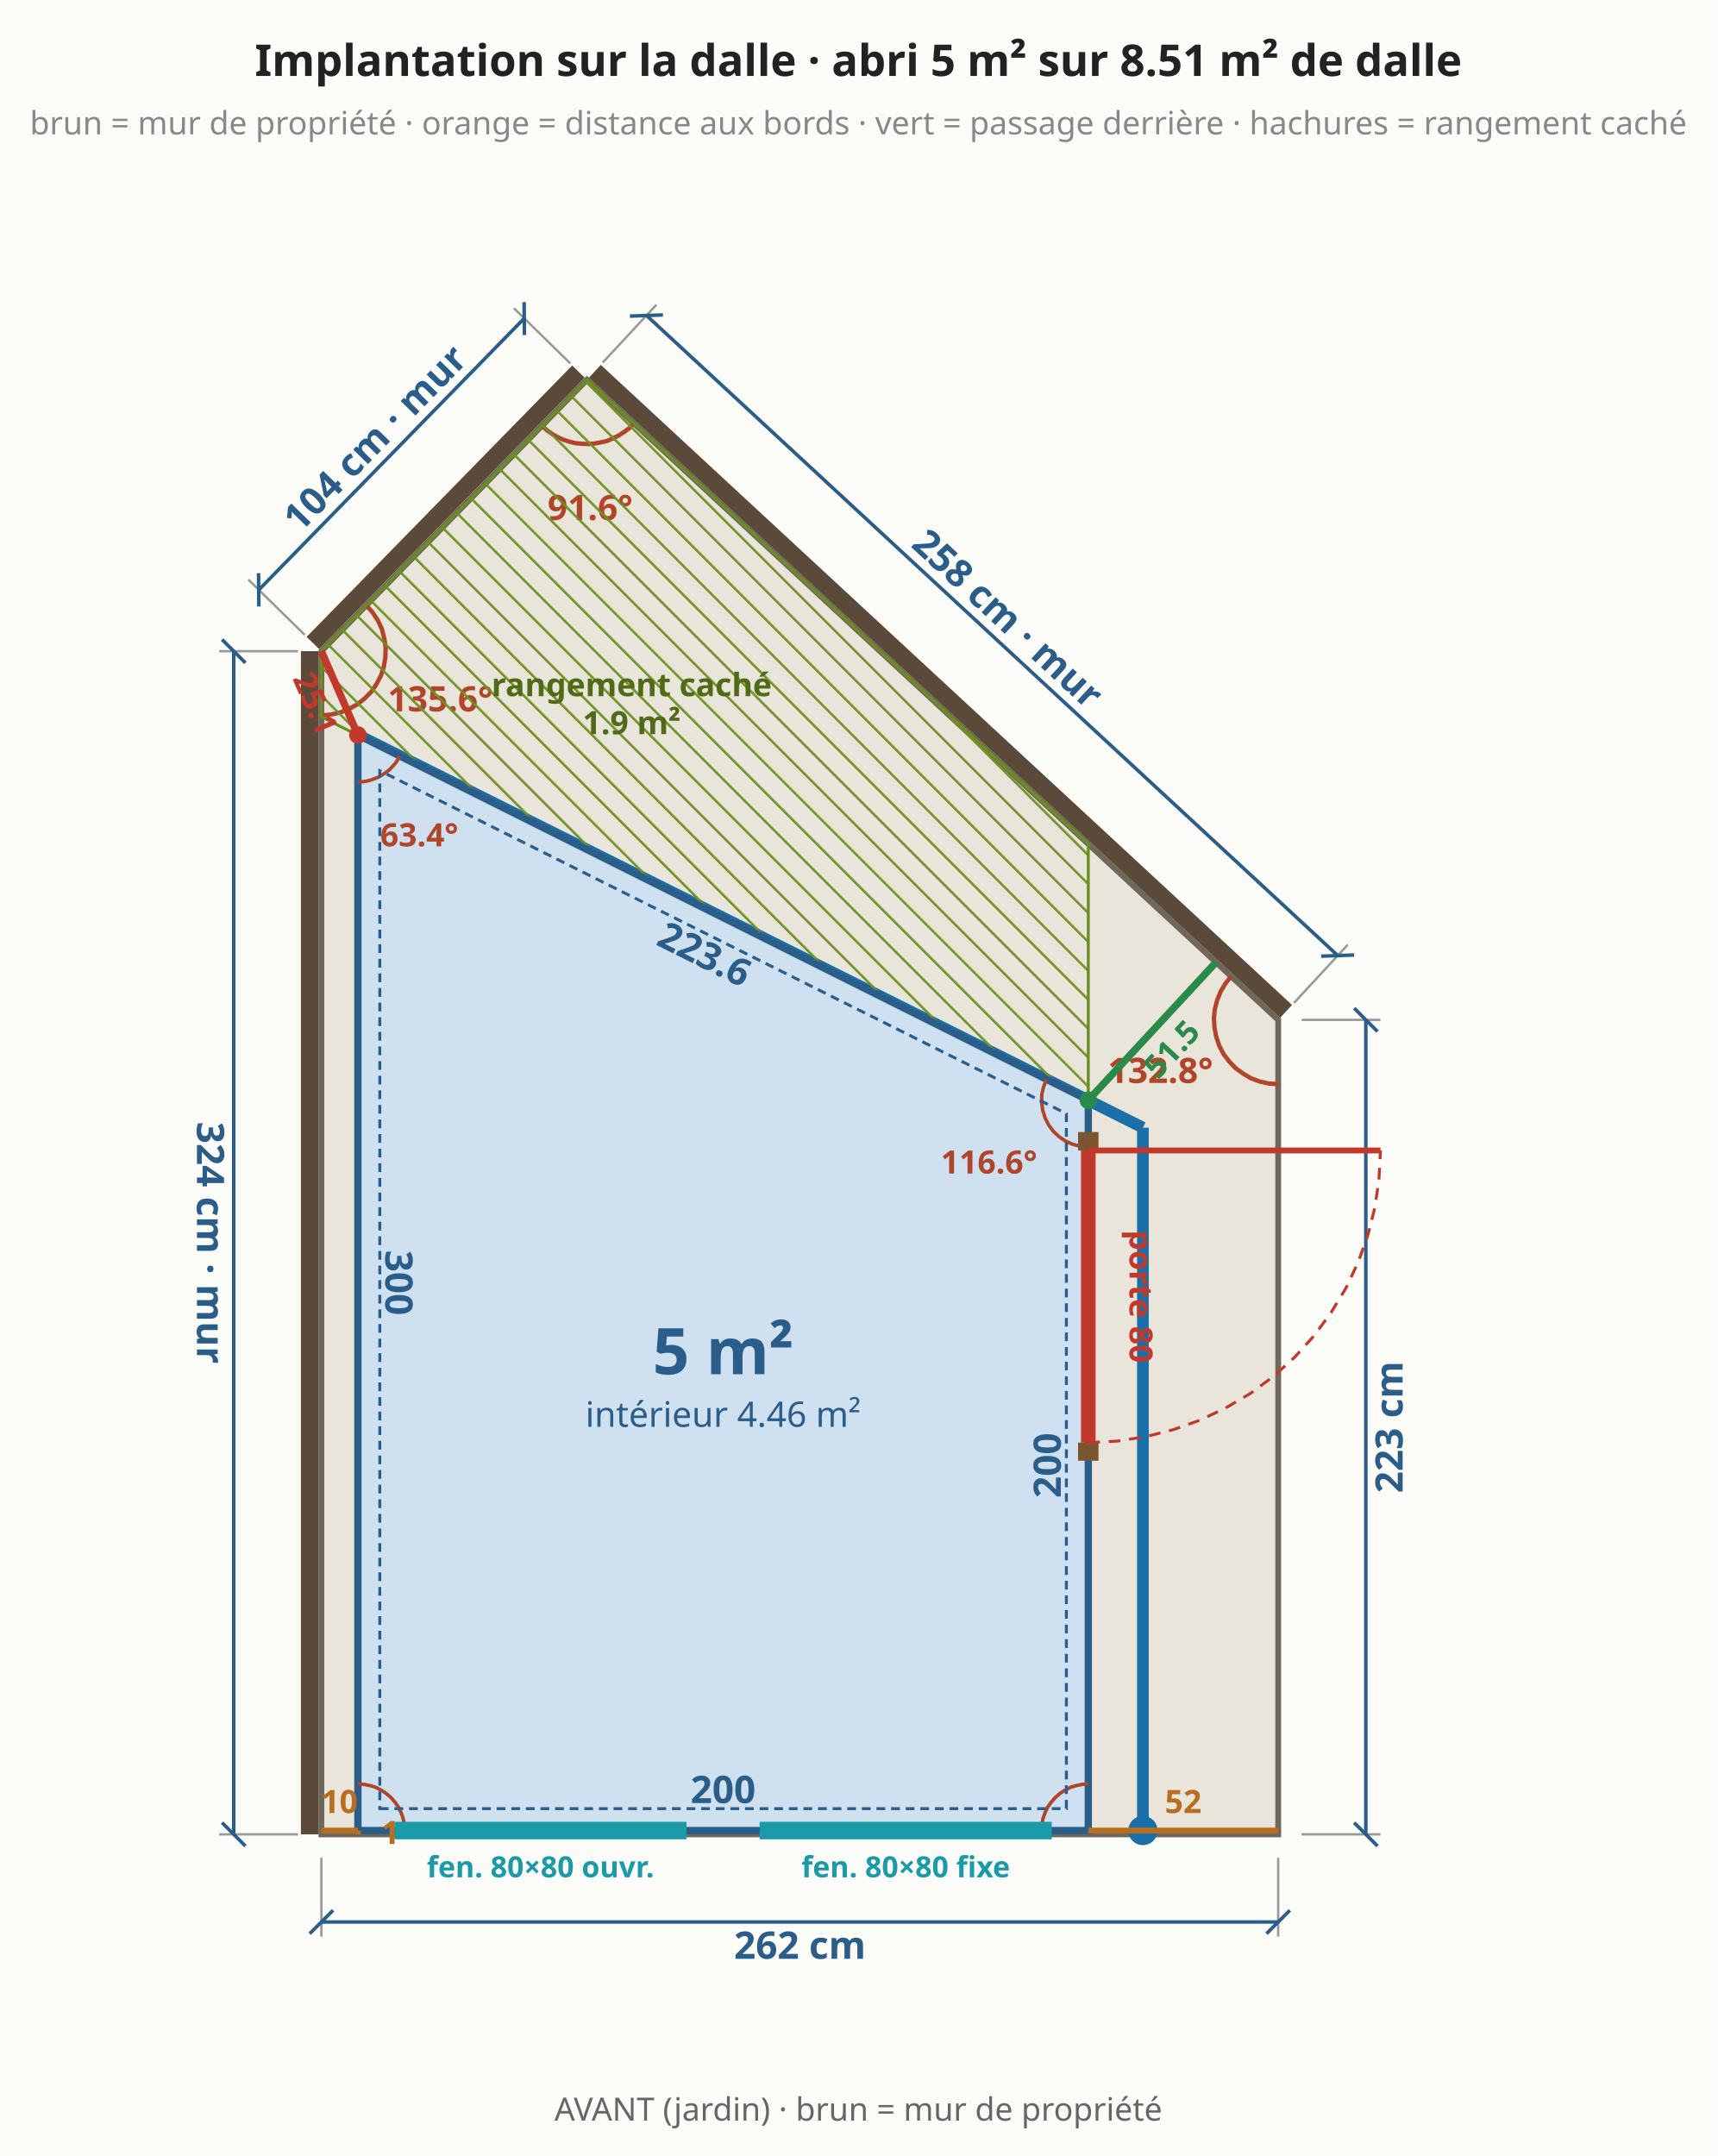
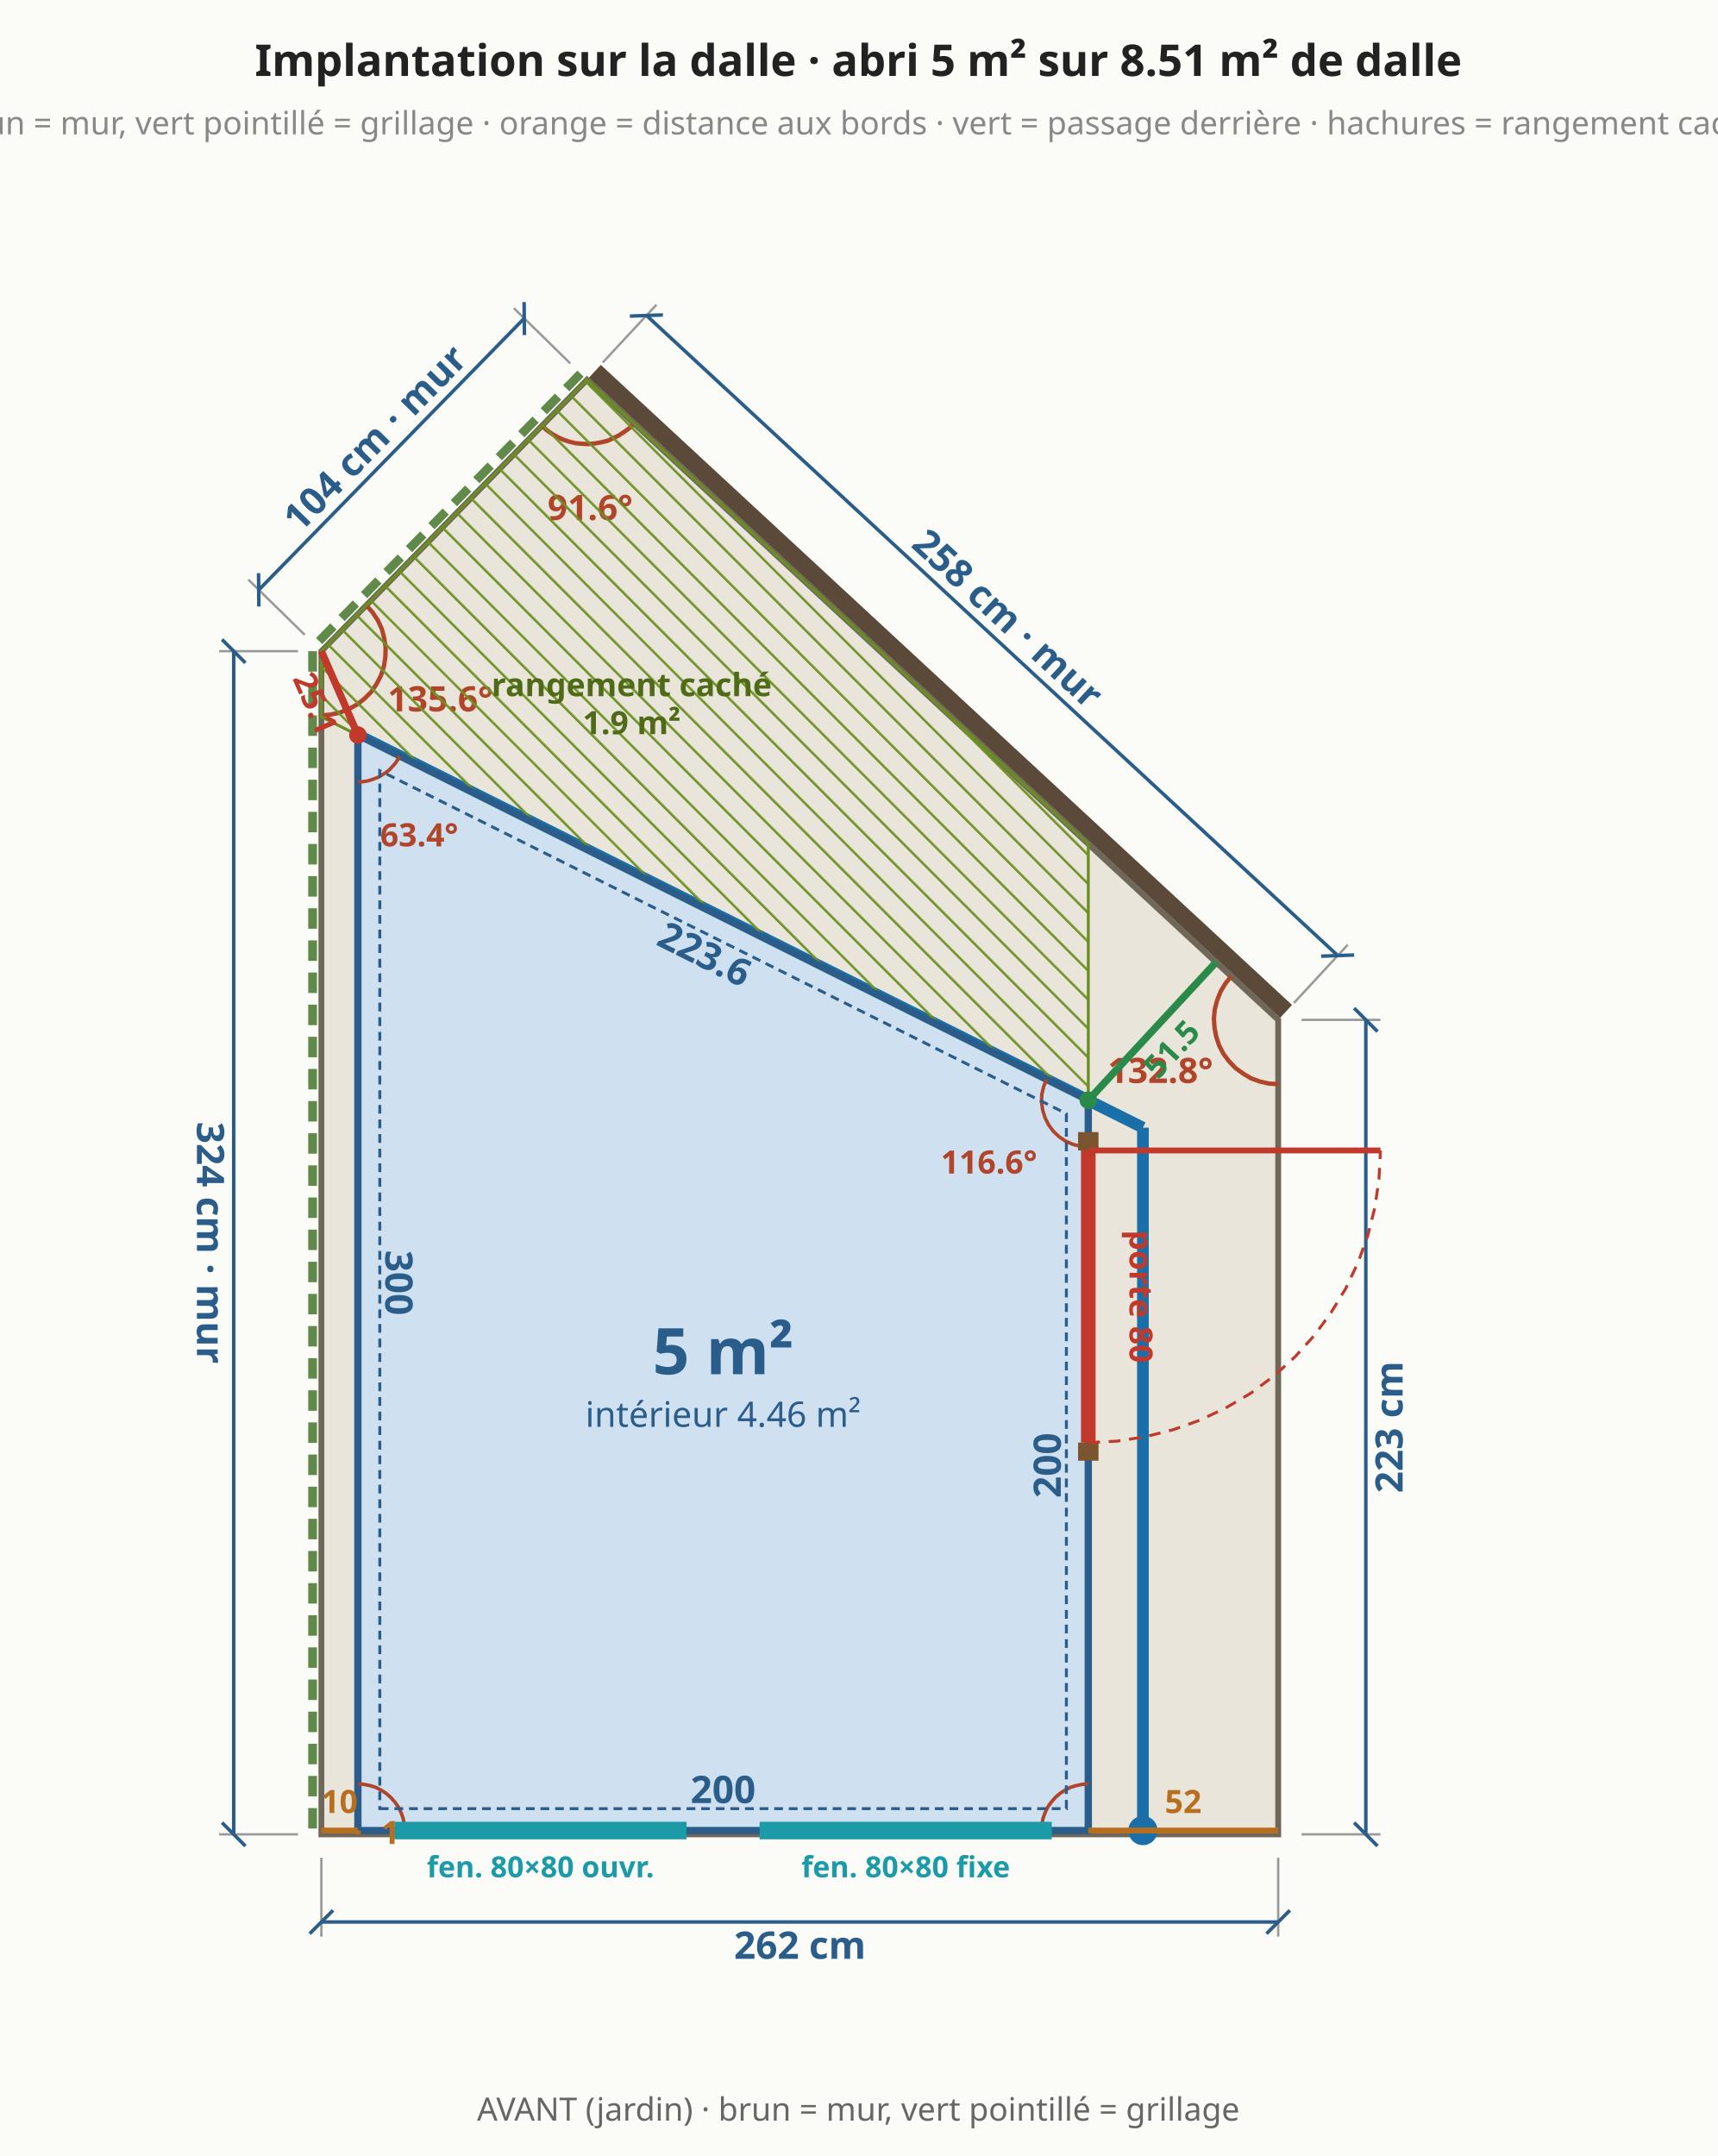
<svg xmlns="http://www.w3.org/2000/svg" viewBox="0 0 588 738" font-family="system-ui,sans-serif" font-size="13">
  <rect width="588" height="738" fill="#fbfbf8" />
  <polygon points="110.0,627.9 437.5,627.9 437.5,349.1 200.9,130.0 110.0,222.9" fill="#e9e5da" stroke="#6f675a" stroke-width="2" />
  <line x1="110.0" y1="635.9" x2="110.0" y2="662.9" stroke="#999" stroke-width="0.8" />
  <line x1="437.5" y1="635.9" x2="437.5" y2="662.9" stroke="#999" stroke-width="0.8" />
  <line x1="110.0" y1="657.9" x2="437.5" y2="657.9" stroke="#2b5d8a" stroke-width="1.2" />
  <line x1="106.0" y1="661.9" x2="114.0" y2="653.9" stroke="#2b5d8a" stroke-width="1.2" />
  <line x1="433.5" y1="661.9" x2="441.5" y2="653.9" stroke="#2b5d8a" stroke-width="1.2" />
  <text x="273.8" y="665.9" text-anchor="middle" dominant-baseline="middle" fill="#2b5d8a" font-size="13" font-weight="bold" transform="rotate(0.0 273.8 665.9)">262 cm</text>
  <line x1="445.5" y1="627.9" x2="472.5" y2="627.9" stroke="#999" stroke-width="0.8" />
  <line x1="445.5" y1="349.1" x2="472.5" y2="349.1" stroke="#999" stroke-width="0.8" />
  <line x1="467.5" y1="627.9" x2="467.5" y2="349.1" stroke="#2b5d8a" stroke-width="1.2" />
  <line x1="471.5" y1="631.9" x2="463.5" y2="623.9" stroke="#2b5d8a" stroke-width="1.2" />
  <line x1="471.5" y1="353.1" x2="463.5" y2="345.1" stroke="#2b5d8a" stroke-width="1.2" />
  <text x="475.5" y="488.5" text-anchor="middle" dominant-baseline="middle" fill="#2b5d8a" font-size="13" font-weight="bold" transform="rotate(-90.0 475.5 488.5)">223 cm</text>
  <line x1="440.2" y1="346.2" x2="203.6" y2="127.1" stroke="#5b4a3a" stroke-width="6" />
  <line x1="442.9" y1="343.3" x2="461.3" y2="323.4" stroke="#999" stroke-width="0.8" />
  <line x1="206.3" y1="124.1" x2="224.7" y2="104.3" stroke="#999" stroke-width="0.8" />
  <line x1="457.9" y1="327.1" x2="221.3" y2="108.0" stroke="#2b5d8a" stroke-width="1.2" />
  <line x1="463.5" y1="326.9" x2="452.2" y2="327.3" stroke="#2b5d8a" stroke-width="1.2" />
  <line x1="226.9" y1="107.8" x2="215.6" y2="108.2" stroke="#2b5d8a" stroke-width="1.2" />
  <text x="345.0" y="211.7" text-anchor="middle" dominant-baseline="middle" fill="#2b5d8a" font-size="13" font-weight="bold" transform="rotate(42.8 345.0 211.7)">258 cm · mur</text>
-   <line x1="198.0" y1="127.2" x2="107.1" y2="220.1" stroke="#5b4a3a" stroke-width="6" />
+   <line x1="198.7" y1="127.9" x2="107.9" y2="220.8" stroke="#5f8a4a" stroke-width="3" stroke-dasharray="7 4" />
  <line x1="195.2" y1="124.4" x2="175.9" y2="105.5" stroke="#999" stroke-width="0.8" />
  <line x1="104.3" y1="217.3" x2="85.0" y2="198.4" stroke="#999" stroke-width="0.8" />
  <line x1="179.4" y1="109.0" x2="88.6" y2="201.9" stroke="#2b5d8a" stroke-width="1.2" />
  <line x1="179.4" y1="103.4" x2="179.5" y2="114.7" stroke="#2b5d8a" stroke-width="1.2" />
  <line x1="88.5" y1="196.2" x2="88.6" y2="207.6" stroke="#2b5d8a" stroke-width="1.2" />
  <text x="128.3" y="149.9" text-anchor="middle" dominant-baseline="middle" fill="#2b5d8a" font-size="13" font-weight="bold" transform="rotate(-45.6 128.3 149.9)">104 cm · mur</text>
-   <line x1="106.0" y1="222.9" x2="106.0" y2="627.9" stroke="#5b4a3a" stroke-width="6" />
+   <line x1="107.0" y1="222.9" x2="107.0" y2="627.9" stroke="#5f8a4a" stroke-width="3" stroke-dasharray="7 4" />
  <line x1="102.0" y1="222.9" x2="75.0" y2="222.9" stroke="#999" stroke-width="0.8" />
  <line x1="102.0" y1="627.9" x2="75.0" y2="627.9" stroke="#999" stroke-width="0.8" />
  <line x1="80.0" y1="222.9" x2="80.0" y2="627.9" stroke="#2b5d8a" stroke-width="1.2" />
  <line x1="76.0" y1="218.9" x2="84.0" y2="226.9" stroke="#2b5d8a" stroke-width="1.2" />
  <line x1="76.0" y1="623.9" x2="84.0" y2="631.9" stroke="#2b5d8a" stroke-width="1.2" />
  <text x="72.0" y="425.4" text-anchor="middle" dominant-baseline="middle" fill="#2b5d8a" font-size="13" font-weight="bold" transform="rotate(90.0 72.0 425.4)">324 cm · mur</text>
  <polyline points="421.4,334.2 419.4,336.7 417.8,339.4 416.6,342.4 415.8,345.5 415.5,348.6 415.7,351.8 416.3,354.9 417.3,357.9 418.8,360.8 420.7,363.3 422.9,365.6 425.5,367.5 428.2,369.1 431.2,370.2 434.3,370.9 437.5,371.1" fill="none" stroke="#b0452a" stroke-width="1.5" />
  <text x="397.2" y="370.7" text-anchor="middle" fill="#b0452a" font-size="12" font-weight="bold">132.8°</text>
  <polyline points="185.5,145.7 187.1,147.2 188.9,148.5 190.8,149.6 192.8,150.5 194.9,151.2 197.0,151.7 199.2,151.9 201.4,152.0 203.6,151.8 205.8,151.4 207.9,150.9 209.9,150.0 211.9,149.0 213.7,147.8 215.5,146.5 217.0,144.9" fill="none" stroke="#b0452a" stroke-width="1.5" />
  <text x="202.0" y="178.0" text-anchor="middle" fill="#b0452a" font-size="12" font-weight="bold">91.6°</text>
  <polyline points="110.0,244.9 113.2,244.6 116.4,243.9 119.4,242.7 122.3,241.1 124.8,239.1 127.1,236.8 128.9,234.1 130.4,231.2 131.4,228.1 131.9,224.9 132.0,221.6 131.5,218.4 130.7,215.3 129.3,212.3 127.5,209.6 125.4,207.2" fill="none" stroke="#b0452a" stroke-width="1.5" />
  <text x="150.7" y="243.5" text-anchor="middle" fill="#b0452a" font-size="12" font-weight="bold">135.6°</text>
  <polygon points="122.5,626.6 391.2,626.6 391.2,386.0 122.5,251.6" fill="none" stroke="#7a6f5a" stroke-width="1.2" stroke-dasharray="6 4" />
  <line x1="391.2" y1="626.6" x2="391.2" y2="386.0" stroke="#1b6fa8" stroke-width="4" />
  <line x1="391.2" y1="386.0" x2="122.5" y2="251.6" stroke="#1b6fa8" stroke-width="4" />
  <circle cx="391.2" cy="626.6" r="5" fill="#1b6fa8" />
  <defs>
    <pattern id="cache" width="7" height="7" patternUnits="userSpaceOnUse" patternTransform="rotate(-45)">
      <line x1="0" y1="0" x2="0" y2="7" stroke="#6b8e23" stroke-width="1.6" />
    </pattern>
  </defs>
  <polygon points="372.5,288.9 200.9,130.0 110.0,222.9 110.0,245.4 372.5,376.6" fill="url(#cache)" stroke="#6b8e23" stroke-width="1" />
  <text x="216.2" y="238.3" text-anchor="middle" fill="#4f6b18" font-size="11" font-weight="bold">rangement caché</text>
  <text x="216.2" y="251.3" text-anchor="middle" fill="#4f6b18" font-size="11" font-weight="bold">1.9 m²</text>
  <polygon points="122.5,626.6 372.5,626.6 372.5,376.6 122.5,251.6" fill="#cfe0f1" stroke="#2b5d8a" stroke-width="2.5" />
  <text x="247.5" y="612.6" text-anchor="middle" dominant-baseline="middle" fill="#2b5d8a" font-size="13" font-weight="bold" transform="rotate(0.0 247.5 612.6)">200</text>
  <text x="358.5" y="501.6" text-anchor="middle" dominant-baseline="middle" fill="#2b5d8a" font-size="13" font-weight="bold" transform="rotate(-90.0 358.5 501.6)">200</text>
  <text x="241.2" y="326.6" text-anchor="middle" dominant-baseline="middle" fill="#2b5d8a" font-size="13" font-weight="bold" transform="rotate(26.6 241.2 326.6)">223.6</text>
  <text x="136.5" y="439.1" text-anchor="middle" dominant-baseline="middle" fill="#2b5d8a" font-size="13" font-weight="bold" transform="rotate(90.0 136.5 439.1)">300</text>
  <polyline points="138.5,626.6 138.4,624.5 138.0,622.5 137.3,620.5 136.4,618.6 135.2,616.9 133.8,615.3 132.2,613.9 130.5,612.8 128.6,611.8 126.6,611.2 124.6,610.8 122.5,610.6" fill="none" stroke="#b0452a" stroke-width="1.2" />
  <polyline points="372.5,610.6 370.4,610.8 368.4,611.2 366.4,611.8 364.5,612.8 362.8,613.9 361.2,615.3 359.8,616.9 358.6,618.6 357.7,620.5 357.0,622.5 356.6,624.5 356.5,626.6" fill="none" stroke="#b0452a" stroke-width="1.2" />
  <polyline points="358.2,369.5 357.2,372.0 356.6,374.6 356.5,377.3 356.9,380.0 357.7,382.6 358.9,385.0 360.5,387.2 362.5,389.1 364.7,390.6 367.2,391.7 369.8,392.4 372.5,392.6" fill="none" stroke="#b0452a" stroke-width="1.2" />
  <text x="338.5" y="401.7" text-anchor="middle" fill="#b0452a" font-size="11" font-weight="bold">116.6°</text>
  <polyline points="122.5,267.6 124.0,267.6 125.4,267.4 126.9,267.0 128.3,266.5 129.6,266.0 130.9,265.2 132.1,264.4 133.3,263.5 134.3,262.4 135.3,261.3 136.1,260.1 136.8,258.8" fill="none" stroke="#b0452a" stroke-width="1.2" />
  <text x="143.5" y="289.7" text-anchor="middle" fill="#b0452a" font-size="11" font-weight="bold">63.4°</text>
  <line x1="135.0" y1="626.6" x2="235.0" y2="626.6" stroke="#1b9aa8" stroke-width="6" />
  <text x="185.0" y="642.6" text-anchor="middle" fill="#1b9aa8" font-size="10" font-weight="bold">fen. 80×80 ouvr.</text>
  <line x1="260.0" y1="626.6" x2="360.0" y2="626.6" stroke="#1b9aa8" stroke-width="6" />
  <text x="310.0" y="642.6" text-anchor="middle" fill="#1b9aa8" font-size="10" font-weight="bold">fen. 80×80 fixe</text>
  <line x1="372.5" y1="500.0" x2="372.5" y2="493.8" stroke="#7a5530" stroke-width="7" />
  <line x1="372.5" y1="393.8" x2="372.5" y2="387.5" stroke="#7a5530" stroke-width="7" />
  <line x1="372.5" y1="493.8" x2="372.5" y2="393.8" stroke="#c0392b" stroke-width="5" />
  <line x1="372.5" y1="393.8" x2="472.5" y2="393.8" stroke="#c0392b" stroke-width="2" />
  <polyline points="372.5,493.8 382.3,493.3 392.0,491.8 401.5,489.4 410.8,486.1 419.6,481.9 428.1,476.9 435.9,471.1 443.2,464.5 449.8,457.2 455.6,449.3 460.7,440.9 464.9,432.0 468.2,422.8 470.6,413.3 472.0,403.6 472.5,393.8" fill="none" stroke="#c0392b" stroke-width="1" stroke-dasharray="4 3" />
  <text x="390.5" y="443.8" text-anchor="middle" dominant-baseline="middle" fill="#c0392b" font-size="11" font-weight="bold" transform="rotate(90.0 390.5 443.8)">porte 80</text>
  <line x1="372.5" y1="376.6" x2="416.2" y2="329.4" stroke="#2a8a4a" stroke-width="2.5" />
  <circle cx="372.5" cy="376.6" r="3" fill="#2a8a4a" />
  <text x="401.0" y="359.1" text-anchor="middle" dominant-baseline="middle" fill="#2a8a4a" font-size="11" font-weight="bold" transform="rotate(-47.2 401.0 359.1)">51.5</text>
  <line x1="122.5" y1="251.6" x2="110.0" y2="222.9" stroke="#c0392b" stroke-width="2.5" />
  <circle cx="122.5" cy="251.6" r="3" fill="#c0392b" />
  <text x="108.0" y="240.8" text-anchor="middle" dominant-baseline="middle" fill="#c0392b" font-size="11" font-weight="bold" transform="rotate(66.5 108.0 240.8)">25.1</text>
  <text x="247.5" y="470.4" text-anchor="middle" fill="#2b5d8a" font-size="22" font-weight="bold">5 m²</text>
  <text x="247.5" y="488.4" text-anchor="middle" fill="#2b5d8a" font-size="12" font-weight="normal">intérieur 4.46 m²</text>
  <polygon points="130.0,619.1 365.0,619.1 365.0,381.2 130.0,263.8" fill="none" stroke="#2b5d8a" stroke-width="1" stroke-dasharray="3 2" />
  <line x1="122.5" y1="626.6" x2="122.5" y2="627.9" stroke="#b86e1f" stroke-width="2" />
  <text x="130.5" y="631.2" text-anchor="start" fill="#b86e1f" font-size="11" font-weight="bold">1</text>
  <line x1="372.5" y1="626.6" x2="437.5" y2="626.6" stroke="#b86e1f" stroke-width="2" />
  <text x="405.0" y="620.6" text-anchor="middle" fill="#b86e1f" font-size="11" font-weight="bold">52</text>
  <line x1="122.5" y1="626.6" x2="110.0" y2="626.6" stroke="#b86e1f" stroke-width="2" />
  <text x="116.2" y="620.6" text-anchor="middle" fill="#b86e1f" font-size="11" font-weight="bold">10</text>
  <text x="293.8" y="26.0" text-anchor="middle" fill="#222" font-size="15" font-weight="bold">Implantation sur la dalle · abri 5 m² sur 8.51 m² de dalle</text>
-   <text x="293.8" y="46.0" text-anchor="middle" fill="#888" font-size="11" font-weight="normal">brun = mur de propriété · orange = distance aux bords · vert = passage derrière · hachures = rangement caché</text>
-   <text x="293.8" y="725.9" text-anchor="middle" fill="#666" font-size="11" font-weight="normal">AVANT (jardin) · brun = mur de propriété</text>
+   <text x="293.8" y="46.0" text-anchor="middle" fill="#888" font-size="11" font-weight="normal">brun = mur, vert pointillé = grillage · orange = distance aux bords · vert = passage derrière · hachures = rangement caché</text>
+   <text x="293.8" y="725.9" text-anchor="middle" fill="#666" font-size="11" font-weight="normal">AVANT (jardin) · brun = mur, vert pointillé = grillage</text>
</svg>
